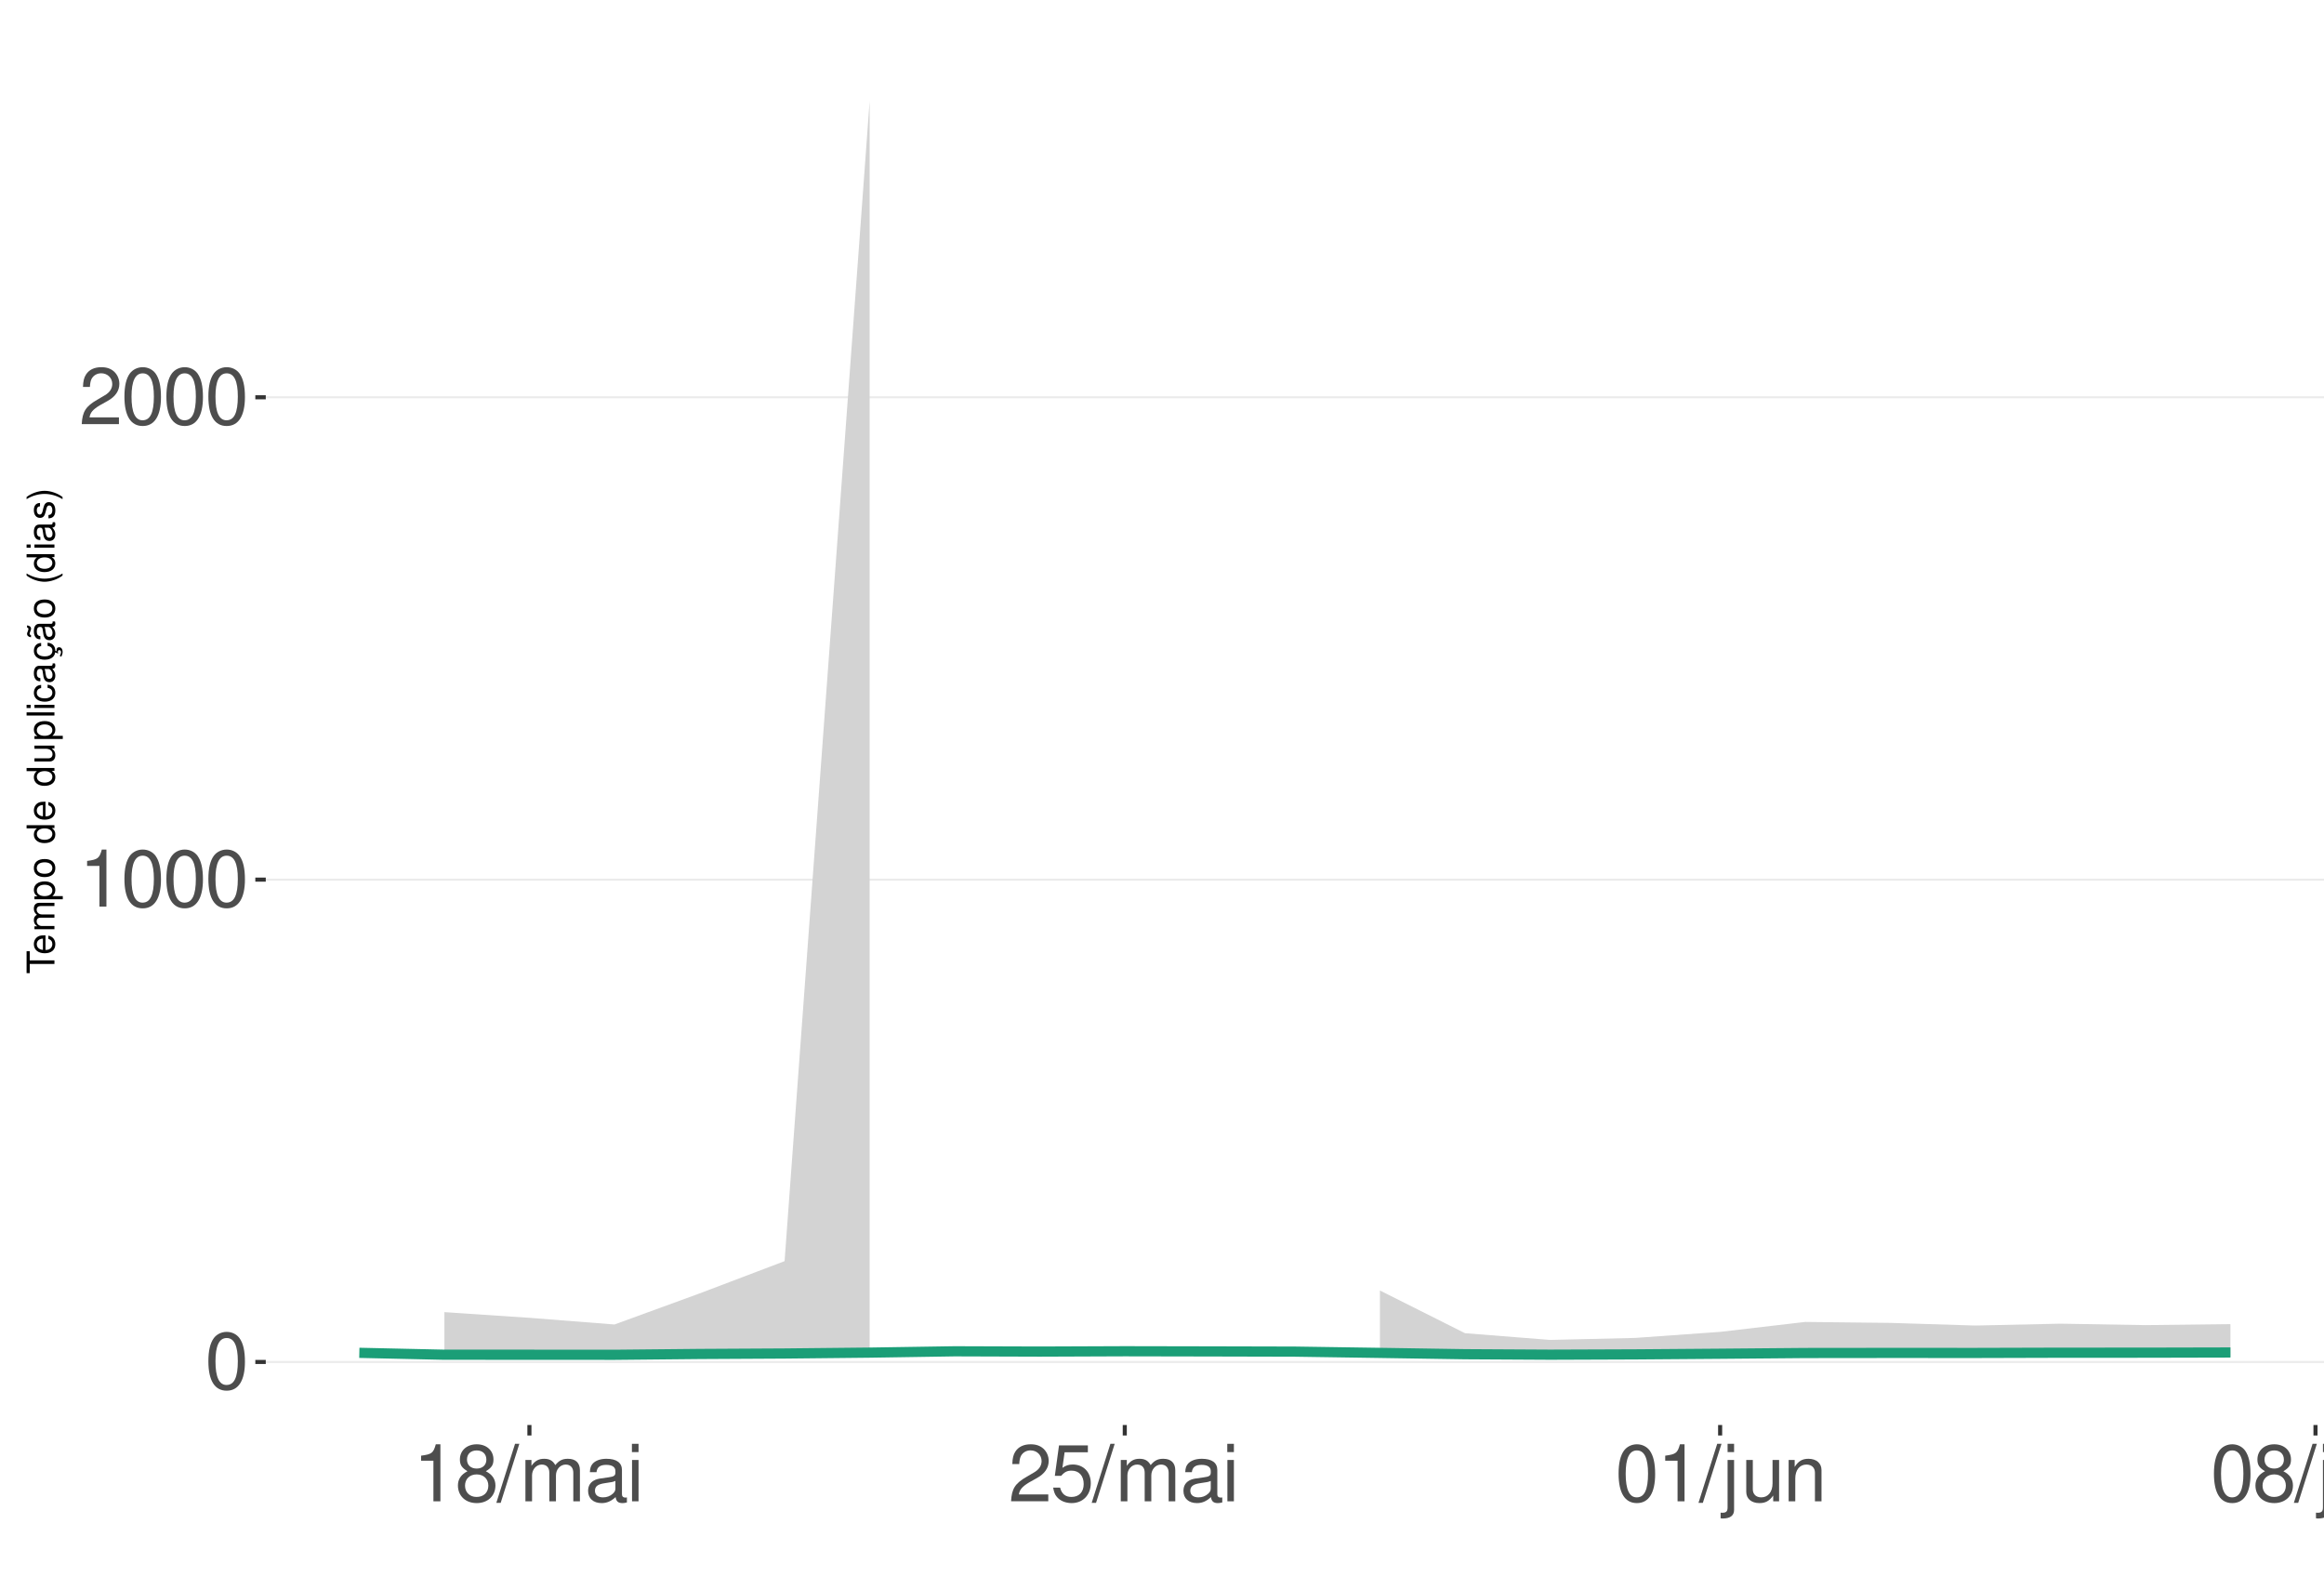
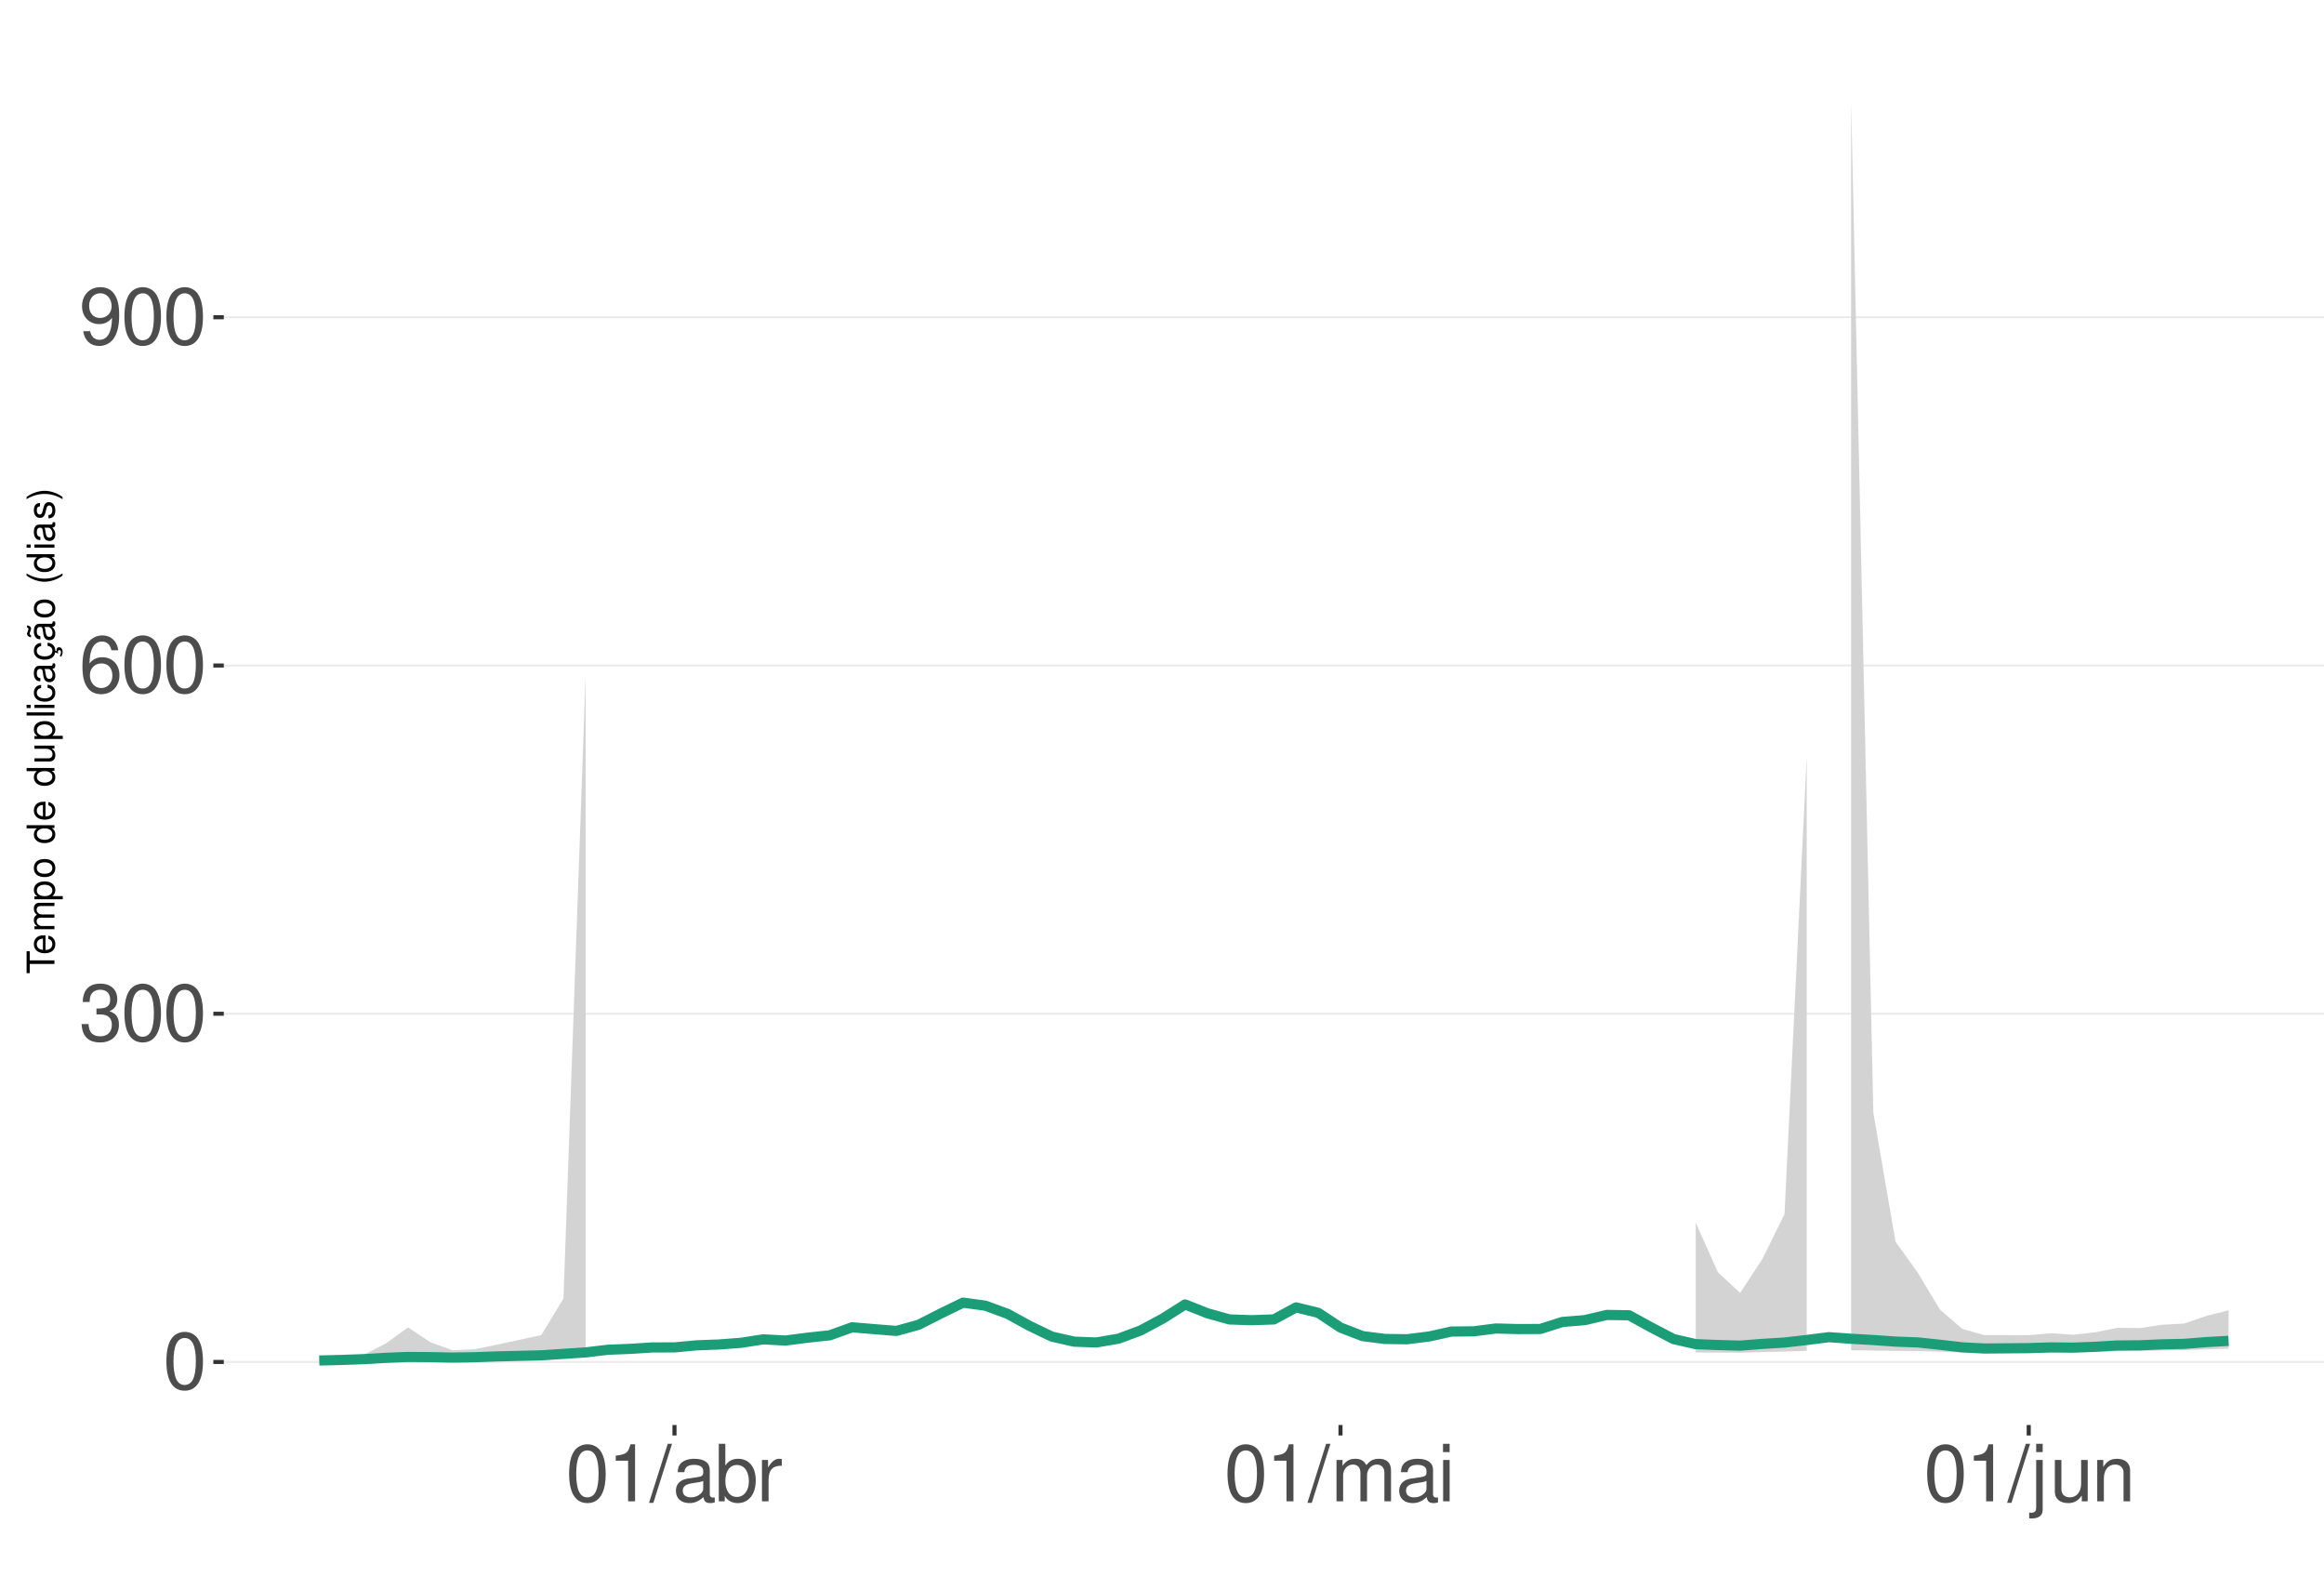
<svg xmlns="http://www.w3.org/2000/svg" xmlns:xlink="http://www.w3.org/1999/xlink" width="609pt" height="413pt" viewBox="0 0 609 413" version="1.1">
  <defs>
    <g>
      <symbol overflow="visible" id="glyph0-0">
        <path style="stroke:none;" d="" />
      </symbol>
      <symbol overflow="visible" id="glyph0-1">
        <path style="stroke:none;" d="M 5.688 -14.938 C 4.312 -14.938 3.078 -14.312 2.312 -13.297 C 1.359 -11.984 0.891 -10 0.891 -7.234 C 0.891 -2.188 2.547 0.469 5.688 0.469 C 8.781 0.469 10.469 -2.188 10.469 -7.109 C 10.469 -10 10.016 -11.938 9.047 -13.297 C 8.281 -14.328 7.062 -14.938 5.688 -14.938 Z M 5.688 -13.328 C 7.641 -13.328 8.609 -11.312 8.609 -7.266 C 8.609 -3.016 7.656 -1.031 5.641 -1.031 C 3.719 -1.031 2.75 -3.094 2.75 -7.203 C 2.75 -11.312 3.719 -13.328 5.688 -13.328 Z M 5.688 -13.328 " />
      </symbol>
      <symbol overflow="visible" id="glyph0-2">
+         <path style="stroke:none;" d="M 4.562 -6.875 L 5.562 -6.875 C 7.547 -6.875 8.594 -5.953 8.594 -4.156 C 8.594 -2.266 7.453 -1.141 5.578 -1.141 C 3.578 -1.141 2.609 -2.141 2.484 -4.344 L 0.656 -4.344 C 0.75 -3.141 0.953 -2.359 1.297 -1.688 C 2.062 -0.25 3.484 0.469 5.5 0.469 C 8.516 0.469 10.453 -1.344 10.453 -4.172 C 10.453 -6.078 9.734 -7.109 7.969 -7.719 C 9.344 -8.281 10.016 -9.312 10.016 -10.828 C 10.016 -13.391 8.344 -14.938 5.562 -14.938 C 2.609 -14.938 1.031 -13.281 0.969 -10.125 L 2.781 -10.125 C 2.812 -11.031 2.891 -11.547 3.125 -12 C 3.531 -12.844 4.438 -13.344 5.578 -13.344 C 7.188 -13.344 8.156 -12.375 8.156 -10.766 C 8.156 -9.703 7.781 -9.062 6.984 -8.719 C 6.484 -8.516 5.828 -8.422 4.562 -8.406 Z M 4.562 -6.875 " />
+       </symbol>
+       <symbol overflow="visible" id="glyph0-3">
+         <path style="stroke:none;" d="M 10.281 -11.047 C 9.938 -13.484 8.359 -14.938 6.141 -14.938 C 4.531 -14.938 3.078 -14.156 2.203 -12.812 C 1.281 -11.344 0.891 -9.516 0.891 -6.812 C 0.891 -4.297 1.234 -2.703 2.125 -1.391 C 2.906 -0.172 4.188 0.469 5.797 0.469 C 8.594 0.469 10.594 -1.609 10.594 -4.531 C 10.594 -7.266 8.734 -9.219 6.109 -9.219 C 4.672 -9.219 3.531 -8.672 2.75 -7.578 C 2.766 -11.281 3.922 -13.328 6.016 -13.328 C 7.297 -13.328 8.188 -12.5 8.469 -11.047 Z M 5.891 -7.594 C 7.641 -7.594 8.734 -6.359 8.734 -4.375 C 8.734 -2.5 7.5 -1.141 5.828 -1.141 C 4.125 -1.141 2.844 -2.562 2.844 -4.469 C 2.844 -6.328 4.094 -7.594 5.891 -7.594 Z M 5.891 -7.594 " />
+       </symbol>
+       <symbol overflow="visible" id="glyph0-4">
+         <path style="stroke:none;" d="M 1.094 -3.406 C 1.453 -0.969 3.016 0.469 5.25 0.469 C 6.875 0.469 8.328 -0.312 9.188 -1.656 C 10.094 -3.125 10.516 -4.938 10.516 -7.641 C 10.516 -10.156 10.141 -11.75 9.281 -13.078 C 8.469 -14.297 7.188 -14.938 5.578 -14.938 C 2.781 -14.938 0.781 -12.844 0.781 -9.953 C 0.781 -7.203 2.641 -5.266 5.281 -5.266 C 6.672 -5.266 7.703 -5.766 8.641 -6.906 C 8.609 -3.188 7.453 -1.141 5.375 -1.141 C 4.094 -1.141 3.203 -1.969 2.906 -3.406 Z M 5.562 -13.344 C 7.25 -13.344 8.531 -11.922 8.531 -10 C 8.531 -8.156 7.297 -6.875 5.5 -6.875 C 3.734 -6.875 2.641 -8.125 2.641 -10.094 C 2.641 -11.984 3.859 -13.344 5.562 -13.344 Z M 5.562 -13.344 " />
+       </symbol>
+       <symbol overflow="visible" id="glyph0-5">
        <path style="stroke:none;" d="M 5.344 -10.641 L 5.344 0 L 7.172 0 L 7.172 -14.938 L 5.969 -14.938 C 5.328 -12.641 4.922 -12.328 2.109 -11.953 L 2.109 -10.641 Z M 5.344 -10.641 " />
      </symbol>
-       <symbol overflow="visible" id="glyph0-3">
-         <path style="stroke:none;" d="M 10.453 -1.797 L 2.75 -1.797 C 2.938 -3.031 3.594 -3.828 5.391 -4.922 L 7.453 -6.078 C 9.5 -7.203 10.562 -8.734 10.562 -10.578 C 10.562 -11.812 10.062 -12.969 9.188 -13.781 C 8.328 -14.562 7.25 -14.938 5.859 -14.938 C 4 -14.938 2.625 -14.281 1.812 -13 C 1.297 -12.203 1.078 -11.281 1.031 -9.766 L 2.844 -9.766 C 2.906 -10.781 3.031 -11.375 3.281 -11.875 C 3.766 -12.781 4.703 -13.344 5.797 -13.344 C 7.453 -13.344 8.703 -12.141 8.703 -10.531 C 8.703 -9.344 8.016 -8.297 6.719 -7.562 L 4.812 -6.438 C 1.75 -4.688 0.875 -3.281 0.703 -0.016 L 10.453 -0.016 Z M 10.453 -1.797 " />
-       </symbol>
-       <symbol overflow="visible" id="glyph0-4">
-         <path style="stroke:none;" d="M 8.078 -7.875 C 9.609 -8.797 10.078 -9.547 10.078 -10.953 C 10.078 -13.297 8.281 -14.938 5.688 -14.938 C 3.094 -14.938 1.281 -13.297 1.281 -10.969 C 1.281 -9.547 1.75 -8.812 3.266 -7.875 C 1.594 -7.016 0.766 -5.797 0.766 -4.156 C 0.766 -1.422 2.766 0.469 5.688 0.469 C 8.578 0.469 10.594 -1.422 10.594 -4.156 C 10.594 -5.797 9.766 -7.016 8.078 -7.875 Z M 5.688 -13.328 C 7.234 -13.328 8.219 -12.391 8.219 -10.906 C 8.219 -9.5 7.203 -8.578 5.688 -8.578 C 4.125 -8.578 3.141 -9.5 3.141 -10.953 C 3.141 -12.391 4.125 -13.328 5.688 -13.328 Z M 5.688 -7.047 C 7.5 -7.047 8.734 -5.844 8.734 -4.109 C 8.734 -2.312 7.516 -1.141 5.641 -1.141 C 3.859 -1.141 2.625 -2.359 2.625 -4.094 C 2.625 -5.859 3.844 -7.047 5.688 -7.047 Z M 5.688 -7.047 " />
-       </symbol>
-       <symbol overflow="visible" id="glyph0-5">
+       <symbol overflow="visible" id="glyph0-6">
        <path style="stroke:none;" d="M 4.734 -15.062 L -0.172 0.406 L 0.969 0.406 L 5.859 -15.062 Z M 4.734 -15.062 " />
-       </symbol>
-       <symbol overflow="visible" id="glyph0-6">
-         <path style="stroke:none;" d="M 1.453 -10.828 L 1.453 0 L 3.188 0 L 3.188 -6.797 C 3.188 -8.359 4.312 -9.625 5.719 -9.625 C 7 -9.625 7.719 -8.844 7.719 -7.453 L 7.719 0 L 9.453 0 L 9.453 -6.797 C 9.453 -8.359 10.594 -9.625 12 -9.625 C 13.266 -9.625 14 -8.812 14 -7.453 L 14 0 L 15.734 0 L 15.734 -8.125 C 15.734 -10.062 14.625 -11.141 12.594 -11.141 C 11.156 -11.141 10.281 -10.703 9.281 -9.484 C 8.641 -10.641 7.766 -11.141 6.359 -11.141 C 4.922 -11.141 3.953 -10.594 3.031 -9.297 L 3.031 -10.828 Z M 1.453 -10.828 " />
      </symbol>
      <symbol overflow="visible" id="glyph0-7">
        <path style="stroke:none;" d="M 11.047 -1.016 C 10.859 -0.969 10.781 -0.969 10.672 -0.969 C 10.078 -0.969 9.75 -1.281 9.75 -1.812 L 9.75 -8.188 C 9.75 -10.094 8.344 -11.141 5.688 -11.141 C 4.094 -11.141 2.828 -10.672 2.094 -9.875 C 1.594 -9.312 1.391 -8.703 1.344 -7.625 L 3.078 -7.625 C 3.219 -8.938 4 -9.547 5.625 -9.547 C 7.188 -9.547 8.031 -8.969 8.031 -7.938 L 8.031 -7.484 C 8.016 -6.734 7.641 -6.469 6.234 -6.281 C 3.797 -5.969 3.422 -5.891 2.766 -5.625 C 1.516 -5.078 0.875 -4.125 0.875 -2.734 C 0.875 -0.766 2.234 0.469 4.422 0.469 C 5.781 0.469 6.875 0 8.094 -1.109 C 8.219 0 8.766 0.469 9.875 0.469 C 10.25 0.469 10.469 0.438 11.047 0.297 Z M 8.031 -3.406 C 8.031 -2.828 7.875 -2.484 7.359 -2 C 6.656 -1.359 5.797 -1.031 4.797 -1.031 C 3.453 -1.031 2.672 -1.672 2.672 -2.766 C 2.672 -3.906 3.406 -4.484 5.266 -4.75 C 7.109 -5 7.453 -5.078 8.031 -5.344 Z M 8.031 -3.406 " />
      </symbol>
      <symbol overflow="visible" id="glyph0-8">
+         <path style="stroke:none;" d="M 1.109 -15.062 L 1.109 0 L 2.672 0 L 2.672 -1.391 C 3.484 -0.125 4.578 0.469 6.094 0.469 C 8.938 0.469 10.797 -1.859 10.797 -5.453 C 10.797 -8.969 9.047 -11.141 6.172 -11.141 C 4.688 -11.141 3.641 -10.578 2.828 -9.359 L 2.828 -15.062 Z M 5.844 -9.516 C 7.766 -9.516 9 -7.844 9 -5.266 C 9 -2.812 7.719 -1.141 5.844 -1.141 C 4 -1.141 2.828 -2.781 2.828 -5.328 C 2.828 -7.875 4 -9.516 5.844 -9.516 Z M 5.844 -9.516 " />
+       </symbol>
+       <symbol overflow="visible" id="glyph0-9">
+         <path style="stroke:none;" d="M 1.422 -10.828 L 1.422 0 L 3.156 0 L 3.156 -5.625 C 3.188 -8.219 4.25 -9.375 6.625 -9.312 L 6.625 -11.078 C 6.344 -11.109 6.172 -11.141 5.969 -11.141 C 4.859 -11.141 4 -10.469 3.016 -8.859 L 3.016 -10.828 Z M 1.422 -10.828 " />
+       </symbol>
+       <symbol overflow="visible" id="glyph0-10">
+         <path style="stroke:none;" d="M 1.453 -10.828 L 1.453 0 L 3.188 0 L 3.188 -6.797 C 3.188 -8.359 4.312 -9.625 5.719 -9.625 C 7 -9.625 7.719 -8.844 7.719 -7.453 L 7.719 0 L 9.453 0 L 9.453 -6.797 C 9.453 -8.359 10.594 -9.625 12 -9.625 C 13.266 -9.625 14 -8.812 14 -7.453 L 14 0 L 15.734 0 L 15.734 -8.125 C 15.734 -10.062 14.625 -11.141 12.594 -11.141 C 11.156 -11.141 10.281 -10.703 9.281 -9.484 C 8.641 -10.641 7.766 -11.141 6.359 -11.141 C 4.922 -11.141 3.953 -10.594 3.031 -9.297 L 3.031 -10.828 Z M 1.453 -10.828 " />
+       </symbol>
+       <symbol overflow="visible" id="glyph0-11">
        <path style="stroke:none;" d="M 3.094 -10.828 L 1.391 -10.828 L 1.391 0 L 3.094 0 Z M 3.094 -15.062 L 1.359 -15.062 L 1.359 -12.891 L 3.094 -12.891 Z M 3.094 -15.062 " />
      </symbol>
-       <symbol overflow="visible" id="glyph0-9">
-         <path style="stroke:none;" d="M 9.828 -14.641 L 2.266 -14.641 L 1.172 -6.672 L 2.844 -6.672 C 3.703 -7.688 4.406 -8.031 5.562 -8.031 C 7.516 -8.031 8.734 -6.688 8.734 -4.531 C 8.734 -2.422 7.516 -1.141 5.531 -1.141 C 3.953 -1.141 2.969 -1.938 2.547 -3.594 L 0.719 -3.594 C 0.969 -2.391 1.172 -1.812 1.609 -1.281 C 2.438 -0.172 3.922 0.469 5.578 0.469 C 8.531 0.469 10.594 -1.672 10.594 -4.766 C 10.594 -7.656 8.672 -9.641 5.859 -9.641 C 4.828 -9.641 4 -9.375 3.156 -8.766 L 3.734 -12.844 L 9.828 -12.844 Z M 9.828 -14.641 " />
-       </symbol>
-       <symbol overflow="visible" id="glyph0-10">
+       <symbol overflow="visible" id="glyph0-12">
        <path style="stroke:none;" d="M 1.453 -10.828 L 1.453 1.562 C 1.453 2.641 1.109 3 0.047 3 C -0.078 3 -0.141 3 -0.375 2.969 L -0.375 4.438 C -0.172 4.484 -0.062 4.5 0.203 4.5 C 2.141 4.5 3.156 3.734 3.156 2.25 L 3.156 -10.828 Z M 3.156 -15.062 L 1.453 -15.062 L 1.453 -12.891 L 3.156 -12.891 Z M 3.156 -15.062 " />
      </symbol>
-       <symbol overflow="visible" id="glyph0-11">
+       <symbol overflow="visible" id="glyph0-13">
        <path style="stroke:none;" d="M 9.953 0 L 9.953 -10.828 L 8.234 -10.828 L 8.234 -4.688 C 8.234 -2.484 7.078 -1.031 5.281 -1.031 C 3.922 -1.031 3.062 -1.859 3.062 -3.156 L 3.062 -10.828 L 1.344 -10.828 L 1.344 -2.484 C 1.344 -0.688 2.688 0.469 4.797 0.469 C 6.375 0.469 7.391 -0.078 8.406 -1.516 L 8.406 0 Z M 9.953 0 " />
      </symbol>
-       <symbol overflow="visible" id="glyph0-12">
+       <symbol overflow="visible" id="glyph0-14">
        <path style="stroke:none;" d="M 1.453 -10.828 L 1.453 0 L 3.188 0 L 3.188 -5.969 C 3.188 -8.188 4.344 -9.625 6.109 -9.625 C 7.484 -9.625 8.344 -8.797 8.344 -7.5 L 8.344 0 L 10.062 0 L 10.062 -8.188 C 10.062 -9.984 8.719 -11.141 6.625 -11.141 C 5.016 -11.141 3.984 -10.516 3.031 -9 L 3.031 -10.828 Z M 1.453 -10.828 " />
      </symbol>
      <symbol overflow="visible" id="glyph1-0">
        <path style="stroke:none;" d="" />
      </symbol>
      <symbol overflow="visible" id="glyph1-1">
        <path style="stroke:none;" d="M -6.469 -3.547 L -6.469 -5.938 L -7.297 -5.938 L -7.297 -0.203 L -6.469 -0.203 L -6.469 -2.609 L 0 -2.609 L 0 -3.547 Z M -6.469 -3.547 " />
      </symbol>
      <symbol overflow="visible" id="glyph1-2">
        <path style="stroke:none;" d="M -2.344 -5.125 C -3.141 -5.125 -3.625 -5.062 -4.016 -4.922 C -4.875 -4.578 -5.391 -3.781 -5.391 -2.797 C -5.391 -1.344 -4.281 -0.406 -2.547 -0.406 C -0.812 -0.406 0.234 -1.297 0.234 -2.781 C 0.234 -3.984 -0.453 -4.812 -1.594 -5.016 L -1.594 -4.188 C -0.906 -3.953 -0.547 -3.484 -0.547 -2.812 C -0.547 -2.281 -0.781 -1.828 -1.219 -1.547 C -1.516 -1.344 -1.812 -1.281 -2.344 -1.266 Z M -3.016 -1.297 C -3.984 -1.359 -4.625 -1.953 -4.625 -2.797 C -4.625 -3.641 -3.953 -4.234 -3.016 -4.234 Z M -3.016 -1.297 " />
      </symbol>
      <symbol overflow="visible" id="glyph1-3">
        <path style="stroke:none;" d="M -5.234 -0.703 L 0 -0.703 L 0 -1.547 L -3.297 -1.547 C -4.047 -1.547 -4.656 -2.094 -4.656 -2.766 C -4.656 -3.391 -4.281 -3.734 -3.609 -3.734 L 0 -3.734 L 0 -4.578 L -3.297 -4.578 C -4.047 -4.578 -4.656 -5.125 -4.656 -5.812 C -4.656 -6.422 -4.266 -6.781 -3.609 -6.781 L 0 -6.781 L 0 -7.625 L -3.938 -7.625 C -4.875 -7.625 -5.391 -7.078 -5.391 -6.094 C -5.391 -5.406 -5.188 -4.984 -4.594 -4.484 C -5.156 -4.188 -5.391 -3.766 -5.391 -3.078 C -5.391 -2.375 -5.125 -1.906 -4.5 -1.469 L -5.234 -1.469 Z M -5.234 -0.703 " />
      </symbol>
      <symbol overflow="visible" id="glyph1-4">
        <path style="stroke:none;" d="M 2.188 -0.547 L 2.188 -1.375 L -0.547 -1.375 C -0.016 -1.812 0.234 -2.312 0.234 -2.984 C 0.234 -4.344 -0.859 -5.234 -2.531 -5.234 C -4.297 -5.234 -5.391 -4.375 -5.391 -2.984 C -5.391 -2.266 -5.062 -1.703 -4.453 -1.312 L -5.234 -1.312 L -5.234 -0.547 Z M -4.609 -2.844 C -4.609 -3.766 -3.797 -4.359 -2.547 -4.359 C -1.359 -4.359 -0.547 -3.75 -0.547 -2.844 C -0.547 -1.953 -1.344 -1.375 -2.578 -1.375 C -3.812 -1.375 -4.609 -1.953 -4.609 -2.844 Z M -4.609 -2.844 " />
      </symbol>
      <symbol overflow="visible" id="glyph1-5">
        <path style="stroke:none;" d="M -5.391 -2.719 C -5.391 -1.234 -4.344 -0.359 -2.578 -0.359 C -0.812 -0.359 0.234 -1.234 0.234 -2.734 C 0.234 -4.203 -0.812 -5.094 -2.547 -5.094 C -4.359 -5.094 -5.391 -4.234 -5.391 -2.719 Z M -4.625 -2.734 C -4.625 -3.672 -3.844 -4.234 -2.547 -4.234 C -1.312 -4.234 -0.547 -3.656 -0.547 -2.734 C -0.547 -1.797 -1.312 -1.234 -2.578 -1.234 C -3.844 -1.234 -4.625 -1.797 -4.625 -2.734 Z M -4.625 -2.734 " />
      </symbol>
      <symbol overflow="visible" id="glyph1-6">
        <path style="stroke:none;" d="" />
      </symbol>
      <symbol overflow="visible" id="glyph1-7">
        <path style="stroke:none;" d="M -7.297 -4.953 L -7.297 -4.125 L -4.578 -4.125 C -5.109 -3.766 -5.391 -3.203 -5.391 -2.516 C -5.391 -1.156 -4.297 -0.266 -2.625 -0.266 C -0.859 -0.266 0.234 -1.125 0.234 -2.547 C 0.234 -3.266 -0.047 -3.766 -0.688 -4.203 L 0 -4.203 L 0 -4.953 Z M -4.609 -2.656 C -4.609 -3.547 -3.812 -4.125 -2.562 -4.125 C -1.344 -4.125 -0.547 -3.547 -0.547 -2.656 C -0.547 -1.734 -1.359 -1.125 -2.578 -1.125 C -3.797 -1.125 -4.609 -1.734 -4.609 -2.656 Z M -4.609 -2.656 " />
      </symbol>
      <symbol overflow="visible" id="glyph1-8">
        <path style="stroke:none;" d="M 0 -4.812 L -5.234 -4.812 L -5.234 -3.984 L -2.266 -3.984 C -1.203 -3.984 -0.5 -3.438 -0.5 -2.562 C -0.5 -1.906 -0.906 -1.484 -1.531 -1.484 L -5.234 -1.484 L -5.234 -0.656 L -1.203 -0.656 C -0.328 -0.656 0.234 -1.297 0.234 -2.312 C 0.234 -3.094 -0.047 -3.578 -0.734 -4.062 L 0 -4.062 Z M 0 -4.812 " />
      </symbol>
      <symbol overflow="visible" id="glyph1-9">
        <path style="stroke:none;" d="M -7.297 -1.516 L -7.297 -0.688 L 0 -0.688 L 0 -1.516 Z M -7.297 -1.516 " />
      </symbol>
      <symbol overflow="visible" id="glyph1-10">
        <path style="stroke:none;" d="M -5.234 -1.5 L -5.234 -0.672 L 0 -0.672 L 0 -1.5 Z M -7.297 -1.5 L -7.297 -0.656 L -6.234 -0.656 L -6.234 -1.5 Z M -7.297 -1.5 " />
      </symbol>
      <symbol overflow="visible" id="glyph1-11">
        <path style="stroke:none;" d="M -3.484 -4.703 C -3.984 -4.672 -4.312 -4.562 -4.609 -4.359 C -5.094 -4 -5.391 -3.375 -5.391 -2.641 C -5.391 -1.219 -4.266 -0.312 -2.531 -0.312 C -0.844 -0.312 0.234 -1.203 0.234 -2.625 C 0.234 -3.875 -0.516 -4.672 -1.797 -4.766 L -1.797 -3.938 C -0.953 -3.797 -0.547 -3.359 -0.547 -2.656 C -0.547 -1.734 -1.297 -1.188 -2.531 -1.188 C -3.844 -1.188 -4.625 -1.719 -4.625 -2.625 C -4.625 -3.328 -4.203 -3.766 -3.484 -3.875 Z M -3.484 -4.703 " />
      </symbol>
      <symbol overflow="visible" id="glyph1-12">
        <path style="stroke:none;" d="M -0.484 -5.344 C -0.469 -5.266 -0.469 -5.219 -0.469 -5.172 C -0.469 -4.875 -0.625 -4.719 -0.875 -4.719 L -3.953 -4.719 C -4.891 -4.719 -5.391 -4.047 -5.391 -2.75 C -5.391 -1.984 -5.172 -1.375 -4.781 -1.016 C -4.516 -0.766 -4.203 -0.672 -3.688 -0.656 L -3.688 -1.484 C -4.328 -1.562 -4.625 -1.938 -4.625 -2.719 C -4.625 -3.484 -4.344 -3.891 -3.844 -3.891 L -3.625 -3.891 C -3.266 -3.875 -3.125 -3.703 -3.047 -3.016 C -2.891 -1.844 -2.844 -1.656 -2.719 -1.344 C -2.453 -0.734 -2 -0.422 -1.312 -0.422 C -0.375 -0.422 0.234 -1.078 0.234 -2.141 C 0.234 -2.797 0 -3.328 -0.547 -3.922 C 0 -3.984 0.234 -4.234 0.234 -4.781 C 0.234 -4.953 0.203 -5.062 0.141 -5.344 Z M -1.656 -3.891 C -1.375 -3.891 -1.203 -3.812 -0.969 -3.562 C -0.656 -3.219 -0.5 -2.812 -0.5 -2.312 C -0.5 -1.672 -0.812 -1.297 -1.344 -1.297 C -1.891 -1.297 -2.172 -1.656 -2.297 -2.547 C -2.422 -3.438 -2.453 -3.609 -2.594 -3.891 Z M -1.656 -3.891 " />
      </symbol>
      <symbol overflow="visible" id="glyph1-13">
        <path style="stroke:none;" d="M 0.234 -2.641 C 0.234 -3.875 -0.547 -4.703 -1.797 -4.766 L -1.797 -3.938 C -0.953 -3.797 -0.531 -3.359 -0.531 -2.656 C -0.531 -1.734 -1.281 -1.188 -2.516 -1.188 C -3.844 -1.188 -4.625 -1.719 -4.625 -2.625 C -4.625 -3.328 -4.203 -3.766 -3.484 -3.875 L -3.484 -4.703 C -3.984 -4.672 -4.312 -4.562 -4.609 -4.359 C -5.094 -4 -5.391 -3.375 -5.391 -2.641 C -5.391 -1.219 -4.266 -0.312 -2.531 -0.312 C -1.469 -0.312 -0.625 -0.672 -0.156 -1.312 C 0.047 -1.594 0.125 -1.812 0.203 -2.25 L 0.922 -1.938 L 0.984 -2.062 C 0.938 -2.188 0.906 -2.25 0.906 -2.375 C 0.906 -2.656 1.047 -2.828 1.281 -2.828 C 1.547 -2.828 1.734 -2.594 1.734 -2.297 C 1.734 -2.031 1.672 -1.844 1.438 -1.406 L 1.406 -1.312 L 1.812 -1.094 C 2.078 -1.75 2.141 -1.953 2.141 -2.344 C 2.141 -3.109 1.781 -3.578 1.203 -3.578 C 0.781 -3.578 0.547 -3.297 0.547 -2.797 C 0.547 -2.703 0.547 -2.641 0.562 -2.516 Z M 0.234 -2.641 " />
      </symbol>
      <symbol overflow="visible" id="glyph1-14">
        <path style="stroke:none;" d="M -0.484 -5.344 C -0.469 -5.266 -0.469 -5.219 -0.469 -5.172 C -0.469 -4.875 -0.625 -4.719 -0.875 -4.719 L -3.953 -4.719 C -4.891 -4.719 -5.391 -4.047 -5.391 -2.75 C -5.391 -1.984 -5.172 -1.375 -4.781 -1.016 C -4.516 -0.766 -4.203 -0.672 -3.688 -0.656 L -3.688 -1.484 C -4.328 -1.562 -4.625 -1.938 -4.625 -2.719 C -4.625 -3.484 -4.344 -3.891 -3.844 -3.891 L -3.625 -3.891 C -3.266 -3.875 -3.125 -3.703 -3.047 -3.016 C -2.891 -1.844 -2.844 -1.656 -2.719 -1.344 C -2.453 -0.734 -2 -0.422 -1.312 -0.422 C -0.375 -0.422 0.234 -1.078 0.234 -2.141 C 0.234 -2.797 0 -3.328 -0.547 -3.922 C 0 -3.984 0.234 -4.234 0.234 -4.781 C 0.234 -4.953 0.203 -5.062 0.141 -5.344 Z M -1.656 -3.891 C -1.375 -3.891 -1.203 -3.812 -0.969 -3.562 C -0.656 -3.219 -0.5 -2.812 -0.5 -2.312 C -0.5 -1.672 -0.812 -1.297 -1.344 -1.297 C -1.891 -1.297 -2.172 -1.656 -2.297 -2.547 C -2.422 -3.438 -2.453 -3.609 -2.594 -3.891 Z M -7.172 -3.75 C -6.922 -3.672 -6.812 -3.547 -6.812 -3.375 C -6.812 -3.25 -6.875 -2.984 -6.984 -2.734 C -7.156 -2.312 -7.172 -2.25 -7.172 -2.047 C -7.172 -1.594 -6.797 -1.297 -6.141 -1.188 L -6.141 -1.766 C -6.375 -1.812 -6.5 -1.938 -6.5 -2.094 C -6.5 -2.203 -6.469 -2.344 -6.375 -2.578 C -6.156 -3.156 -6.125 -3.234 -6.125 -3.438 C -6.125 -3.922 -6.484 -4.219 -7.172 -4.312 Z M -7.172 -3.75 " />
      </symbol>
      <symbol overflow="visible" id="glyph1-15">
        <path style="stroke:none;" d="M -7.297 -2.359 C -5.984 -1.359 -4.156 -0.734 -2.594 -0.734 C -1.016 -0.734 0.812 -1.359 2.125 -2.359 L 2.125 -2.906 C 0.688 -2.031 -0.984 -1.547 -2.594 -1.547 C -4.188 -1.547 -5.875 -2.031 -7.297 -2.906 Z M -7.297 -2.359 " />
      </symbol>
      <symbol overflow="visible" id="glyph1-16">
        <path style="stroke:none;" d="M -3.781 -4.375 C -4.812 -4.375 -5.391 -3.688 -5.391 -2.484 C -5.391 -1.266 -4.766 -0.469 -3.797 -0.469 C -2.969 -0.469 -2.578 -0.891 -2.281 -2.125 L -2.094 -2.906 C -1.953 -3.484 -1.734 -3.719 -1.375 -3.719 C -0.875 -3.719 -0.547 -3.234 -0.547 -2.5 C -0.547 -2.047 -0.672 -1.672 -0.891 -1.453 C -1.047 -1.328 -1.188 -1.266 -1.562 -1.219 L -1.562 -0.344 C -0.344 -0.375 0.234 -1.062 0.234 -2.438 C 0.234 -3.75 -0.422 -4.594 -1.438 -4.594 C -2.203 -4.594 -2.641 -4.156 -2.891 -3.109 L -3.078 -2.312 C -3.234 -1.625 -3.453 -1.344 -3.828 -1.344 C -4.312 -1.344 -4.625 -1.766 -4.625 -2.453 C -4.625 -3.125 -4.328 -3.484 -3.781 -3.5 Z M -3.781 -4.375 " />
      </symbol>
      <symbol overflow="visible" id="glyph1-17">
        <path style="stroke:none;" d="M 2.125 -0.938 C 0.812 -1.938 -1.016 -2.562 -2.578 -2.562 C -4.156 -2.562 -5.984 -1.938 -7.297 -0.938 L -7.297 -0.375 C -5.859 -1.266 -4.188 -1.75 -2.578 -1.75 C -0.984 -1.75 0.703 -1.266 2.125 -0.375 Z M 2.125 -0.938 " />
      </symbol>
    </g>
    <clipPath id="clip1">
-       <path d="M 69.645 9.961 L 609 9.961 L 609 373.328 L 69.645 373.328 Z M 69.645 9.961 " />
+       <path d="M 58.645 9.961 L 609 9.961 L 609 373.328 L 58.645 373.328 Z M 58.645 9.961 " />
    </clipPath>
    <clipPath id="clip2">
-       <path d="M 69.645 356 L 609 356 L 609 358 L 69.645 358 Z M 69.645 356 " />
+       <path d="M 58.645 356 L 609 356 L 609 358 L 58.645 358 Z M 58.645 356 " />
    </clipPath>
    <clipPath id="clip3">
-       <path d="M 69.645 230 L 609 230 L 609 231 L 69.645 231 Z M 69.645 230 " />
+       <path d="M 58.645 265 L 609 265 L 609 266 L 58.645 266 Z M 58.645 265 " />
    </clipPath>
    <clipPath id="clip4">
-       <path d="M 69.645 103 L 609 103 L 609 105 L 69.645 105 Z M 69.645 103 " />
+       <path d="M 58.645 174 L 609 174 L 609 175 L 58.645 175 Z M 58.645 174 " />
+     </clipPath>
+     <clipPath id="clip5">
+       <path d="M 58.645 82 L 609 82 L 609 84 L 58.645 84 Z M 58.645 82 " />
    </clipPath>
  </defs>
  <g id="surface99">
    <rect x="0" y="0" width="609" height="413" style="fill:rgb(100%,100%,100%);fill-opacity:1;stroke:none;" />
    <rect x="0" y="0" width="609" height="413" style="fill:rgb(100%,100%,100%);fill-opacity:1;stroke:none;" />
    <path style="fill:none;stroke-width:1.067;stroke-linecap:round;stroke-linejoin:round;stroke:rgb(100%,100%,100%);stroke-opacity:1;stroke-miterlimit:10;" d="M 0 413 L 609 413 L 609 0 L 0 0 Z M 0 413 " />
    <g clip-path="url(#clip1)" clip-rule="nonzero">
-       <path style=" stroke:none;fill-rule:nonzero;fill:rgb(100%,100%,100%);fill-opacity:1;" d="M 69.645 373.328 L 609 373.328 L 609 9.961 L 69.645 9.961 Z M 69.645 373.328 " />
+       <path style=" stroke:none;fill-rule:nonzero;fill:rgb(100%,100%,100%);fill-opacity:1;" d="M 58.645 373.328 L 609 373.328 L 609 9.961 L 58.645 9.961 Z M 58.645 373.328 " />
    </g>
    <g clip-path="url(#clip2)" clip-rule="nonzero">
-       <path style="fill:none;stroke-width:0.533;stroke-linecap:butt;stroke-linejoin:round;stroke:rgb(92.157%,92.157%,92.157%);stroke-opacity:1;stroke-miterlimit:10;" d="M 69.645 356.812 L 609 356.812 " />
+       <path style="fill:none;stroke-width:0.533;stroke-linecap:butt;stroke-linejoin:round;stroke:rgb(92.157%,92.157%,92.157%);stroke-opacity:1;stroke-miterlimit:10;" d="M 58.645 356.812 L 609 356.812 " />
    </g>
    <g clip-path="url(#clip3)" clip-rule="nonzero">
-       <path style="fill:none;stroke-width:0.533;stroke-linecap:butt;stroke-linejoin:round;stroke:rgb(92.157%,92.157%,92.157%);stroke-opacity:1;stroke-miterlimit:10;" d="M 69.645 230.449 L 609 230.449 " />
+       <path style="fill:none;stroke-width:0.533;stroke-linecap:butt;stroke-linejoin:round;stroke:rgb(92.157%,92.157%,92.157%);stroke-opacity:1;stroke-miterlimit:10;" d="M 58.645 265.582 L 609 265.582 " />
    </g>
    <g clip-path="url(#clip4)" clip-rule="nonzero">
-       <path style="fill:none;stroke-width:0.533;stroke-linecap:butt;stroke-linejoin:round;stroke:rgb(92.157%,92.157%,92.157%);stroke-opacity:1;stroke-miterlimit:10;" d="M 69.645 104.082 L 609 104.082 " />
-     </g>
-     <path style=" stroke:none;fill-rule:nonzero;fill:rgb(82.745%,82.745%,82.745%);fill-opacity:1;" d="M 116.449 343.754 L 138.734 345.242 L 161.023 346.992 L 183.312 338.859 L 205.598 330.398 L 227.887 26.48 L 227.887 355.586 L 205.598 355.656 L 183.312 355.699 L 161.023 355.773 L 138.734 355.781 L 116.449 355.789 Z M 116.449 343.754 " />
-     <path style=" stroke:none;fill-rule:nonzero;fill:rgb(82.745%,82.745%,82.745%);fill-opacity:1;" d="M 361.609 338.086 L 383.898 349.273 L 406.184 351.035 L 428.473 350.512 L 450.758 348.926 L 473.047 346.324 L 495.336 346.574 L 517.621 347.266 L 539.91 346.781 L 562.195 347.156 L 584.484 346.891 L 584.484 355.391 L 562.195 355.418 L 539.91 355.434 L 517.621 355.465 L 495.336 355.473 L 473.047 355.492 L 450.758 355.566 L 428.473 355.633 L 406.184 355.672 L 383.898 355.641 L 361.609 355.543 Z M 361.609 338.086 " />
-     <path style="fill:none;stroke-width:2.667;stroke-linecap:butt;stroke-linejoin:round;stroke:rgb(10.588%,61.961%,46.667%);stroke-opacity:1;stroke-miterlimit:10;" d="M 94.16 354.418 L 116.449 354.914 L 138.734 354.918 L 161.023 354.934 L 183.312 354.715 L 205.598 354.594 L 227.887 354.363 L 250.172 354.016 L 272.461 354.09 L 294.746 354.004 L 317.035 354.047 L 339.324 354.102 L 361.609 354.434 L 383.898 354.781 L 406.184 354.906 L 428.473 354.824 L 450.758 354.656 L 473.047 354.465 L 495.336 354.441 L 517.621 354.449 L 539.91 354.387 L 562.195 354.379 L 584.484 354.328 " />
-     <g style="fill:rgb(30.196%,30.196%,30.196%);fill-opacity:1;">
-       <use xlink:href="#glyph0-1" x="53.715" y="363.866" />
-     </g>
-     <g style="fill:rgb(30.196%,30.196%,30.196%);fill-opacity:1;">
-       <use xlink:href="#glyph0-2" x="20.715" y="237.503" />
-       <use xlink:href="#glyph0-1" x="31.715" y="237.503" />
-       <use xlink:href="#glyph0-1" x="42.715" y="237.503" />
-       <use xlink:href="#glyph0-1" x="53.715" y="237.503" />
-     </g>
-     <g style="fill:rgb(30.196%,30.196%,30.196%);fill-opacity:1;">
-       <use xlink:href="#glyph0-3" x="20.715" y="111.136" />
-       <use xlink:href="#glyph0-1" x="31.715" y="111.136" />
-       <use xlink:href="#glyph0-1" x="42.715" y="111.136" />
-       <use xlink:href="#glyph0-1" x="53.715" y="111.136" />
-     </g>
-     <path style="fill:none;stroke-width:1.067;stroke-linecap:butt;stroke-linejoin:round;stroke:rgb(20%,20%,20%);stroke-opacity:1;stroke-miterlimit:10;" d="M 66.906 356.812 L 69.645 356.812 " />
-     <path style="fill:none;stroke-width:1.067;stroke-linecap:butt;stroke-linejoin:round;stroke:rgb(20%,20%,20%);stroke-opacity:1;stroke-miterlimit:10;" d="M 66.906 230.449 L 69.645 230.449 " />
-     <path style="fill:none;stroke-width:1.067;stroke-linecap:butt;stroke-linejoin:round;stroke:rgb(20%,20%,20%);stroke-opacity:1;stroke-miterlimit:10;" d="M 66.906 104.082 L 69.645 104.082 " />
-     <path style="fill:none;stroke-width:1.067;stroke-linecap:butt;stroke-linejoin:round;stroke:rgb(20%,20%,20%);stroke-opacity:1;stroke-miterlimit:10;" d="M 138.734 376.07 L 138.734 373.328 " />
-     <path style="fill:none;stroke-width:1.067;stroke-linecap:butt;stroke-linejoin:round;stroke:rgb(20%,20%,20%);stroke-opacity:1;stroke-miterlimit:10;" d="M 294.746 376.07 L 294.746 373.328 " />
-     <path style="fill:none;stroke-width:1.067;stroke-linecap:butt;stroke-linejoin:round;stroke:rgb(20%,20%,20%);stroke-opacity:1;stroke-miterlimit:10;" d="M 450.758 376.07 L 450.758 373.328 " />
-     <path style="fill:none;stroke-width:1.067;stroke-linecap:butt;stroke-linejoin:round;stroke:rgb(20%,20%,20%);stroke-opacity:1;stroke-miterlimit:10;" d="M 606.77 376.07 L 606.77 373.328 " />
-     <g style="fill:rgb(30.196%,30.196%,30.196%);fill-opacity:1;">
-       <use xlink:href="#glyph0-2" x="108.234" y="393.315" />
-       <use xlink:href="#glyph0-4" x="119.234" y="393.315" />
-       <use xlink:href="#glyph0-5" x="130.234" y="393.315" />
-       <use xlink:href="#glyph0-6" x="136.234" y="393.315" />
-       <use xlink:href="#glyph0-7" x="153.234" y="393.315" />
-       <use xlink:href="#glyph0-8" x="164.234" y="393.315" />
-     </g>
-     <g style="fill:rgb(30.196%,30.196%,30.196%);fill-opacity:1;">
-       <use xlink:href="#glyph0-3" x="264.246" y="393.315" />
-       <use xlink:href="#glyph0-9" x="275.246" y="393.315" />
-       <use xlink:href="#glyph0-5" x="286.246" y="393.315" />
-       <use xlink:href="#glyph0-6" x="292.246" y="393.315" />
-       <use xlink:href="#glyph0-7" x="309.246" y="393.315" />
-       <use xlink:href="#glyph0-8" x="320.246" y="393.315" />
-     </g>
-     <g style="fill:rgb(30.196%,30.196%,30.196%);fill-opacity:1;">
-       <use xlink:href="#glyph0-1" x="423.258" y="393.315" />
-       <use xlink:href="#glyph0-2" x="434.258" y="393.315" />
-       <use xlink:href="#glyph0-5" x="445.258" y="393.315" />
-       <use xlink:href="#glyph0-10" x="451.258" y="393.315" />
-       <use xlink:href="#glyph0-11" x="456.258" y="393.315" />
-       <use xlink:href="#glyph0-12" x="467.258" y="393.315" />
-     </g>
-     <g style="fill:rgb(30.196%,30.196%,30.196%);fill-opacity:1;">
-       <use xlink:href="#glyph0-1" x="579.27" y="393.315" />
-       <use xlink:href="#glyph0-4" x="590.27" y="393.315" />
-       <use xlink:href="#glyph0-5" x="601.27" y="393.315" />
-       <use xlink:href="#glyph0-10" x="607.27" y="393.315" />
-       <use xlink:href="#glyph0-11" x="612.27" y="393.315" />
-       <use xlink:href="#glyph0-12" x="623.27" y="393.315" />
+       <path style="fill:none;stroke-width:0.533;stroke-linecap:butt;stroke-linejoin:round;stroke:rgb(92.157%,92.157%,92.157%);stroke-opacity:1;stroke-miterlimit:10;" d="M 58.645 174.348 L 609 174.348 " />
+     </g>
+     <g clip-path="url(#clip5)" clip-rule="nonzero">
+       <path style="fill:none;stroke-width:0.533;stroke-linecap:butt;stroke-linejoin:round;stroke:rgb(92.157%,92.157%,92.157%);stroke-opacity:1;stroke-miterlimit:10;" d="M 58.645 83.117 L 609 83.117 " />
+     </g>
+     <path style=" stroke:none;fill-rule:nonzero;fill:rgb(82.745%,82.745%,82.745%);fill-opacity:1;" d="M 83.66 356.047 L 89.48 355.699 L 95.297 354.938 L 101.113 351.957 L 106.934 347.754 L 112.75 351.629 L 118.566 353.742 L 124.387 353.469 L 130.203 352.281 L 141.84 349.773 L 147.656 340.184 L 153.473 176.684 L 153.473 355.555 L 147.656 355.684 L 141.84 355.828 L 130.203 355.949 L 124.387 356.055 L 118.566 356.113 L 112.75 356.094 L 106.934 356.109 L 101.113 356.211 L 95.297 356.359 L 89.48 356.473 L 83.66 356.562 Z M 83.66 356.047 " />
+     <path style=" stroke:none;fill-rule:nonzero;fill:rgb(82.745%,82.745%,82.745%);fill-opacity:1;" d="M 444.359 320.309 L 450.176 333.312 L 455.996 338.727 L 461.812 329.867 L 467.629 318.086 L 473.449 198.141 L 473.449 353.883 L 467.629 354.09 L 461.812 354.219 L 455.996 354.387 L 450.176 354.363 L 444.359 354.32 Z M 444.359 320.309 " />
+     <path style=" stroke:none;fill-rule:nonzero;fill:rgb(82.745%,82.745%,82.745%);fill-opacity:1;" d="M 485.082 26.48 L 490.902 291.516 L 496.719 325.293 L 502.535 333.402 L 508.355 343.078 L 514.172 348.125 L 519.988 349.777 L 525.809 349.781 L 531.625 349.797 L 537.441 349.277 L 543.262 349.688 L 549.078 349.035 L 554.895 347.867 L 560.715 347.93 L 566.531 347.066 L 572.348 346.746 L 578.168 344.758 L 583.984 343.27 L 583.984 353.34 L 578.168 353.496 L 572.348 353.711 L 566.531 353.789 L 560.715 353.922 L 554.895 353.965 L 549.078 354.141 L 543.262 354.266 L 537.441 354.262 L 531.625 354.371 L 525.809 354.418 L 519.988 354.461 L 514.172 354.348 L 508.355 354.117 L 502.535 353.938 L 496.719 353.898 L 490.902 353.809 L 485.082 353.746 Z M 485.082 26.48 " />
+     <path style="fill:none;stroke-width:2.667;stroke-linecap:butt;stroke-linejoin:round;stroke:rgb(10.588%,61.961%,46.667%);stroke-opacity:1;stroke-miterlimit:10;" d="M 83.66 356.426 L 89.48 356.281 L 95.297 356.074 L 101.113 355.73 L 106.934 355.5 L 112.75 355.543 L 118.566 355.664 L 124.387 355.57 L 130.203 355.355 L 141.84 355.078 L 147.656 354.688 L 153.473 354.309 L 159.293 353.613 L 165.109 353.383 L 170.926 353.012 L 176.746 352.992 L 182.562 352.453 L 188.379 352.234 L 194.199 351.793 L 200.016 350.887 L 205.832 351.199 L 211.652 350.449 L 217.469 349.824 L 223.285 347.723 L 229.105 348.215 L 234.922 348.68 L 240.738 347.062 L 246.559 344.098 L 252.375 341.27 L 258.191 342.059 L 264.012 344.188 L 269.828 347.379 L 275.645 350.168 L 281.465 351.488 L 287.281 351.703 L 293.098 350.711 L 298.918 348.551 L 304.734 345.43 L 310.551 341.742 L 316.371 344.043 L 322.188 345.672 L 328.004 345.867 L 333.824 345.664 L 339.641 342.516 L 345.457 343.938 L 351.277 347.805 L 357.094 350.047 L 362.91 350.781 L 368.73 350.859 L 374.547 350.129 L 380.363 348.84 L 386.184 348.781 L 392 348.039 L 397.816 348.195 L 403.637 348.168 L 409.453 346.324 L 415.27 345.852 L 421.09 344.488 L 426.906 344.578 L 432.723 347.773 L 438.543 350.809 L 444.359 352.141 L 450.176 352.375 L 455.996 352.531 L 461.812 352.078 L 467.629 351.723 L 473.449 351.055 L 479.266 350.312 L 485.082 350.734 L 490.902 351.062 L 496.719 351.477 L 502.535 351.691 L 508.355 352.305 L 514.172 352.973 L 519.988 353.285 L 525.809 353.238 L 531.625 353.188 L 537.441 353 L 543.262 353.059 L 549.078 352.836 L 554.895 352.492 L 560.715 352.449 L 566.531 352.195 L 572.348 352.07 L 578.168 351.609 L 583.984 351.281 " />
+     <g style="fill:rgb(30.196%,30.196%,30.196%);fill-opacity:1;">
+       <use xlink:href="#glyph0-1" x="42.715" y="363.866" />
+     </g>
+     <g style="fill:rgb(30.196%,30.196%,30.196%);fill-opacity:1;">
+       <use xlink:href="#glyph0-2" x="20.715" y="272.636" />
+       <use xlink:href="#glyph0-1" x="31.715" y="272.636" />
+       <use xlink:href="#glyph0-1" x="42.715" y="272.636" />
+     </g>
+     <g style="fill:rgb(30.196%,30.196%,30.196%);fill-opacity:1;">
+       <use xlink:href="#glyph0-3" x="20.715" y="181.401" />
+       <use xlink:href="#glyph0-1" x="31.715" y="181.401" />
+       <use xlink:href="#glyph0-1" x="42.715" y="181.401" />
+     </g>
+     <g style="fill:rgb(30.196%,30.196%,30.196%);fill-opacity:1;">
+       <use xlink:href="#glyph0-4" x="20.715" y="90.171" />
+       <use xlink:href="#glyph0-1" x="31.715" y="90.171" />
+       <use xlink:href="#glyph0-1" x="42.715" y="90.171" />
+     </g>
+     <path style="fill:none;stroke-width:1.067;stroke-linecap:butt;stroke-linejoin:round;stroke:rgb(20%,20%,20%);stroke-opacity:1;stroke-miterlimit:10;" d="M 55.906 356.812 L 58.645 356.812 " />
+     <path style="fill:none;stroke-width:1.067;stroke-linecap:butt;stroke-linejoin:round;stroke:rgb(20%,20%,20%);stroke-opacity:1;stroke-miterlimit:10;" d="M 55.906 265.582 L 58.645 265.582 " />
+     <path style="fill:none;stroke-width:1.067;stroke-linecap:butt;stroke-linejoin:round;stroke:rgb(20%,20%,20%);stroke-opacity:1;stroke-miterlimit:10;" d="M 55.906 174.348 L 58.645 174.348 " />
+     <path style="fill:none;stroke-width:1.067;stroke-linecap:butt;stroke-linejoin:round;stroke:rgb(20%,20%,20%);stroke-opacity:1;stroke-miterlimit:10;" d="M 55.906 83.117 L 58.645 83.117 " />
+     <path style="fill:none;stroke-width:1.067;stroke-linecap:butt;stroke-linejoin:round;stroke:rgb(20%,20%,20%);stroke-opacity:1;stroke-miterlimit:10;" d="M 176.746 376.07 L 176.746 373.328 " />
+     <path style="fill:none;stroke-width:1.067;stroke-linecap:butt;stroke-linejoin:round;stroke:rgb(20%,20%,20%);stroke-opacity:1;stroke-miterlimit:10;" d="M 351.277 376.07 L 351.277 373.328 " />
+     <path style="fill:none;stroke-width:1.067;stroke-linecap:butt;stroke-linejoin:round;stroke:rgb(20%,20%,20%);stroke-opacity:1;stroke-miterlimit:10;" d="M 531.625 376.07 L 531.625 373.328 " />
+     <g style="fill:rgb(30.196%,30.196%,30.196%);fill-opacity:1;">
+       <use xlink:href="#glyph0-1" x="148.246" y="393.315" />
+       <use xlink:href="#glyph0-5" x="159.246" y="393.315" />
+       <use xlink:href="#glyph0-6" x="170.246" y="393.315" />
+       <use xlink:href="#glyph0-7" x="176.246" y="393.315" />
+       <use xlink:href="#glyph0-8" x="187.246" y="393.315" />
+       <use xlink:href="#glyph0-9" x="198.246" y="393.315" />
+     </g>
+     <g style="fill:rgb(30.196%,30.196%,30.196%);fill-opacity:1;">
+       <use xlink:href="#glyph0-1" x="320.777" y="393.315" />
+       <use xlink:href="#glyph0-5" x="331.777" y="393.315" />
+       <use xlink:href="#glyph0-6" x="342.777" y="393.315" />
+       <use xlink:href="#glyph0-10" x="348.777" y="393.315" />
+       <use xlink:href="#glyph0-7" x="365.777" y="393.315" />
+       <use xlink:href="#glyph0-11" x="376.777" y="393.315" />
+     </g>
+     <g style="fill:rgb(30.196%,30.196%,30.196%);fill-opacity:1;">
+       <use xlink:href="#glyph0-1" x="504.125" y="393.315" />
+       <use xlink:href="#glyph0-5" x="515.125" y="393.315" />
+       <use xlink:href="#glyph0-6" x="526.125" y="393.315" />
+       <use xlink:href="#glyph0-12" x="532.125" y="393.315" />
+       <use xlink:href="#glyph0-13" x="537.125" y="393.315" />
+       <use xlink:href="#glyph0-14" x="548.125" y="393.315" />
    </g>
    <g style="fill:rgb(0%,0%,0%);fill-opacity:1;">
      <use xlink:href="#glyph1-1" x="14.263" y="255.145" />
      <use xlink:href="#glyph1-2" x="14.263" y="250.145" />
      <use xlink:href="#glyph1-3" x="14.263" y="244.145" />
      <use xlink:href="#glyph1-4" x="14.263" y="236.145" />
      <use xlink:href="#glyph1-5" x="14.263" y="230.145" />
      <use xlink:href="#glyph1-6" x="14.263" y="224.145" />
      <use xlink:href="#glyph1-7" x="14.263" y="221.145" />
      <use xlink:href="#glyph1-2" x="14.263" y="215.145" />
      <use xlink:href="#glyph1-6" x="14.263" y="209.145" />
      <use xlink:href="#glyph1-7" x="14.263" y="206.145" />
      <use xlink:href="#glyph1-8" x="14.263" y="200.145" />
      <use xlink:href="#glyph1-4" x="14.263" y="194.145" />
      <use xlink:href="#glyph1-9" x="14.263" y="188.145" />
      <use xlink:href="#glyph1-10" x="14.263" y="186.145" />
      <use xlink:href="#glyph1-11" x="14.263" y="184.145" />
      <use xlink:href="#glyph1-12" x="14.263" y="179.145" />
      <use xlink:href="#glyph1-13" x="14.263" y="173.145" />
      <use xlink:href="#glyph1-14" x="14.263" y="168.145" />
      <use xlink:href="#glyph1-5" x="14.263" y="162.145" />
      <use xlink:href="#glyph1-6" x="14.263" y="156.145" />
      <use xlink:href="#glyph1-15" x="14.263" y="153.145" />
      <use xlink:href="#glyph1-7" x="14.263" y="150.145" />
      <use xlink:href="#glyph1-10" x="14.263" y="144.145" />
      <use xlink:href="#glyph1-12" x="14.263" y="142.145" />
      <use xlink:href="#glyph1-16" x="14.263" y="136.145" />
      <use xlink:href="#glyph1-17" x="14.263" y="131.145" />
    </g>
  </g>
</svg>
